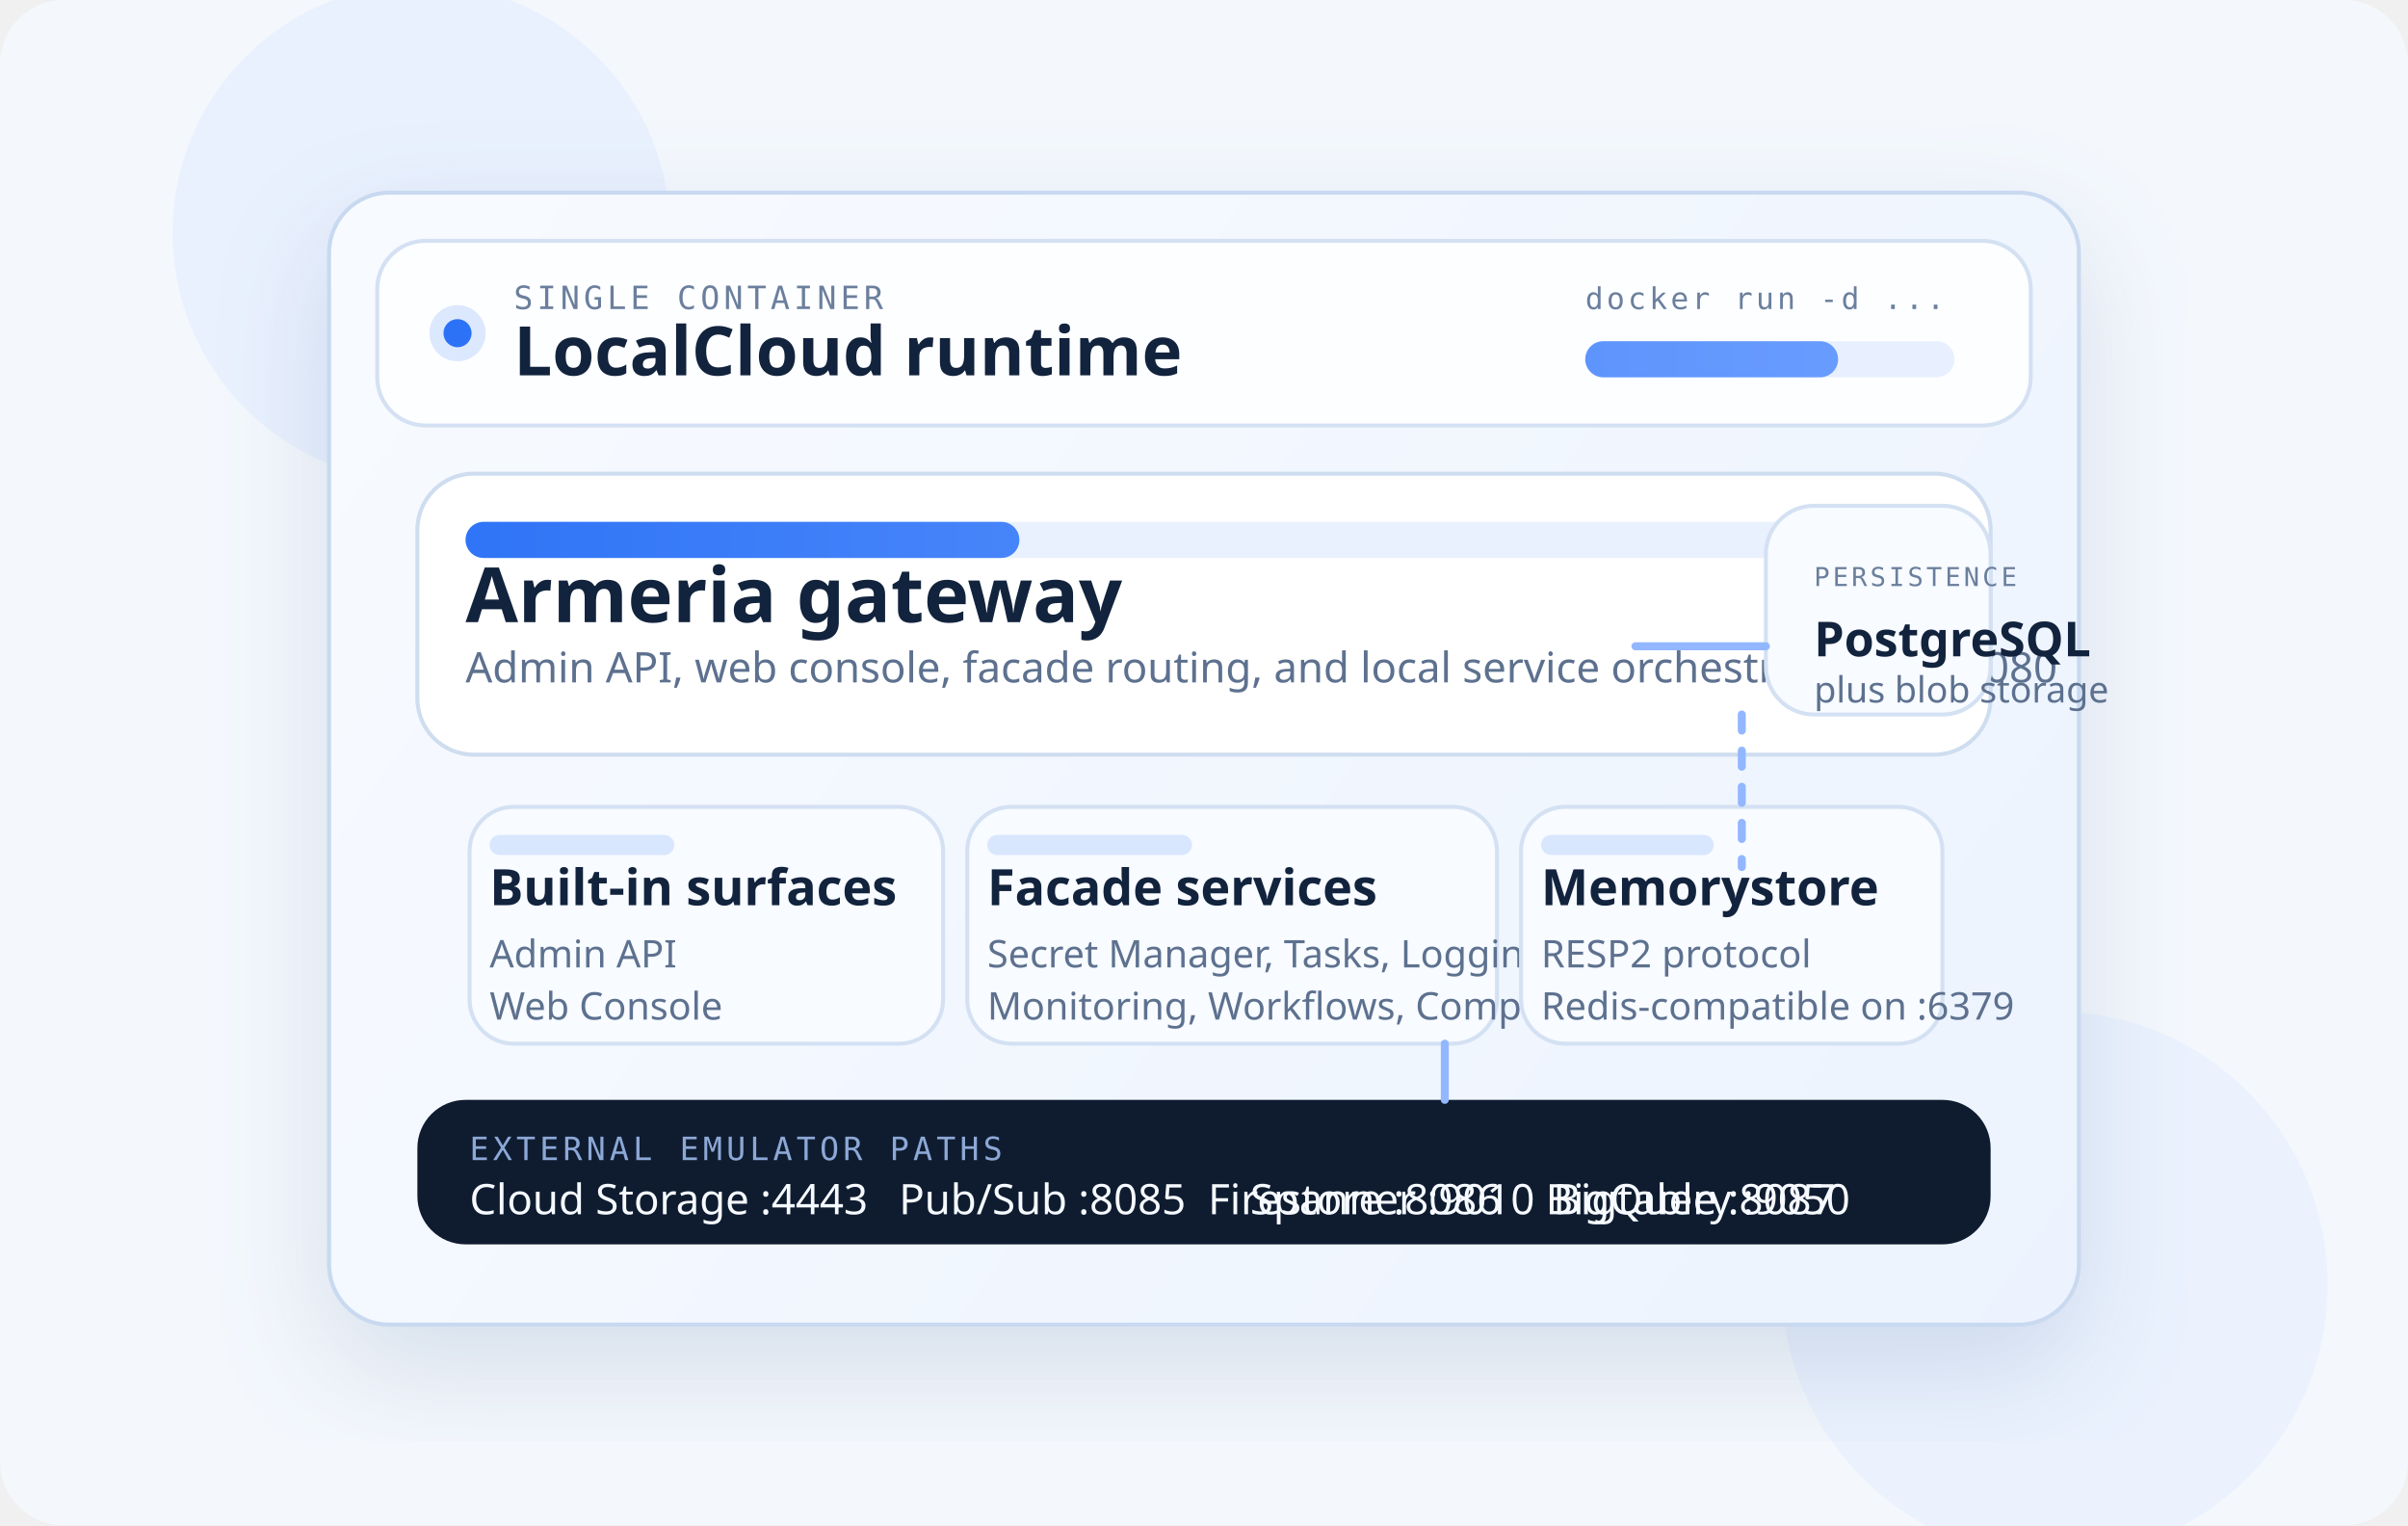
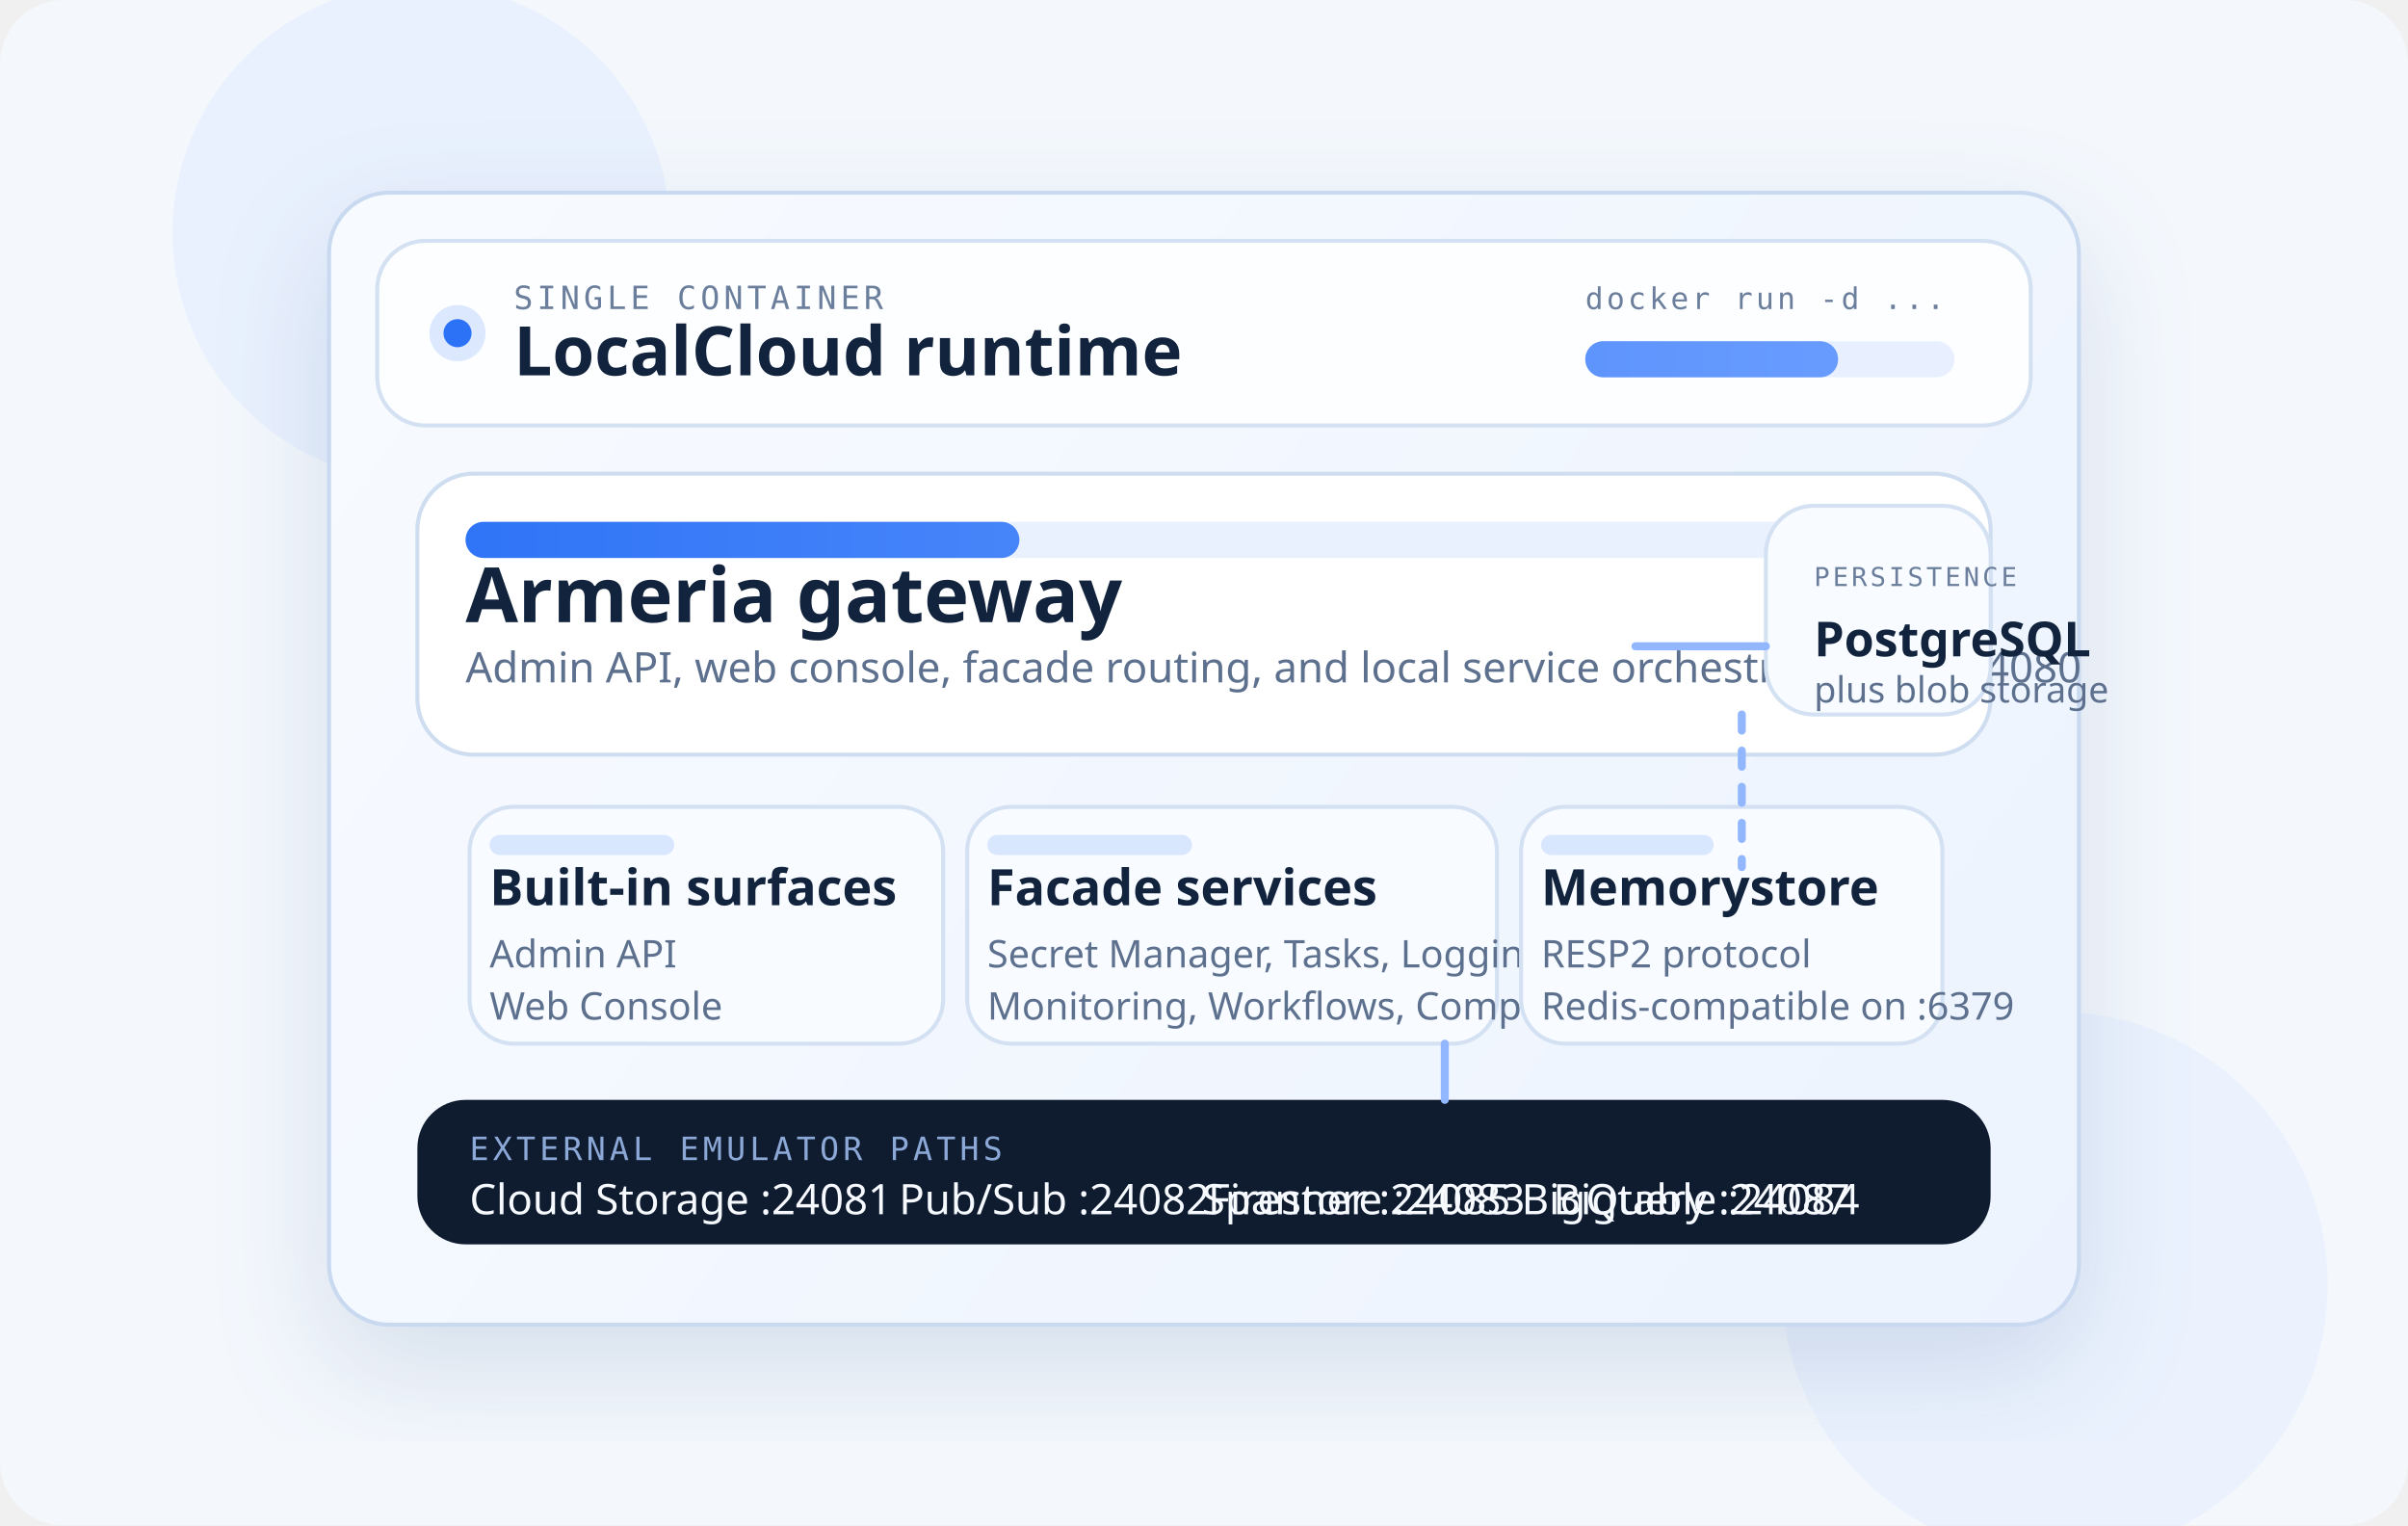
<svg xmlns="http://www.w3.org/2000/svg" width="1200" height="760" viewBox="0 0 1200 760" fill="none" role="img" aria-labelledby="runtime-overview-title runtime-overview-desc">
  <defs>
    <linearGradient id="runtime-bg" x1="140" y1="60" x2="1040" y2="700" gradientUnits="userSpaceOnUse">
      <stop offset="0" stop-color="#F8FBFF" />
      <stop offset="1" stop-color="#ECF3FE" />
    </linearGradient>
    <linearGradient id="runtime-accent" x1="188" y1="166" x2="1012" y2="166" gradientUnits="userSpaceOnUse">
      <stop offset="0" stop-color="#2C72F6" />
      <stop offset="1" stop-color="#70A1FF" />
    </linearGradient>
    <filter id="runtime-shadow" x="108" y="42" width="984" height="676" filterUnits="userSpaceOnUse" color-interpolation-filters="sRGB">
      <feFlood flood-opacity="0" result="BackgroundImageFix" />
      <feColorMatrix in="SourceAlpha" type="matrix" values="0 0 0 0 0 0 0 0 0 0 0 0 0 0 0 0 0 0 127 0" result="hardAlpha" />
      <feOffset dy="22" />
      <feGaussianBlur stdDeviation="28" />
      <feColorMatrix type="matrix" values="0 0 0 0 0.204 0 0 0 0 0.345 0 0 0 0 0.553 0 0 0 0.16 0" />
      <feBlend mode="normal" in2="BackgroundImageFix" result="effect1_dropShadow_0_1" />
      <feBlend mode="normal" in="SourceGraphic" in2="effect1_dropShadow_0_1" result="shape" />
    </filter>
  </defs>
  <rect width="1200" height="760" rx="32" fill="#F4F8FD" />
  <circle cx="210" cy="116" r="124" fill="#D9E7FF" fill-opacity="0.4" />
  <circle cx="1024" cy="640" r="136" fill="#D9E7FF" fill-opacity="0.35" />
  <g filter="url(#runtime-shadow)">
    <rect x="164" y="96" width="872" height="564" rx="30" fill="url(#runtime-bg)" stroke="#C8D9F0" stroke-width="2" />
  </g>
  <rect x="188" y="120" width="824" height="92" rx="24" fill="#FDFEFF" stroke="#D4E1F3" stroke-width="2" />
  <circle cx="228" cy="166" r="14" fill="#2C72F6" fill-opacity="0.16" />
  <circle cx="228" cy="166" r="7" fill="#2C72F6" />
  <text x="256" y="154" fill="#6B7F9D" font-family="IBM Plex Mono, monospace" font-size="16" letter-spacing="2">SINGLE CONTAINER</text>
  <text x="256" y="187" fill="#12233D" font-family="IBM Plex Sans, sans-serif" font-size="34" font-weight="600">LocalCloud runtime</text>
  <text x="790" y="154" fill="#6B7F9D" font-family="IBM Plex Mono, monospace" font-size="15" letter-spacing="1.6">docker run -d ...</text>
  <rect x="790" y="170" width="184" height="18" rx="9" fill="#E8F0FF" />
  <rect x="790" y="170" width="126" height="18" rx="9" fill="url(#runtime-accent)" />
  <rect x="208" y="236" width="784" height="140" rx="28" fill="#FFFFFF" stroke="#CEDDEF" stroke-width="2" />
  <rect x="232" y="260" width="736" height="18" rx="9" fill="#EAF1FE" />
  <rect x="232" y="260" width="276" height="18" rx="9" fill="url(#runtime-accent)" />
  <text x="232" y="310" fill="#12233D" font-family="IBM Plex Sans, sans-serif" font-size="38" font-weight="600">Armeria gateway</text>
-   <text x="232" y="340" fill="#5D718F" font-family="IBM Plex Sans, sans-serif" font-size="21">Admin API, web console, facade routing, and local service orchestration on :8080</text>
+   <text x="232" y="340" fill="#5D718F" font-family="IBM Plex Sans, sans-serif" font-size="21">Admin API, web console, facade routing, and local service orchestration on :24080</text>
  <rect x="234" y="402" width="236" height="118" rx="22" fill="#F8FBFF" stroke="#D4E1F3" stroke-width="2" />
  <rect x="244" y="416" width="92" height="10" rx="5" fill="#2C72F6" fill-opacity="0.16" />
  <text x="244" y="451" fill="#12233D" font-family="IBM Plex Sans, sans-serif" font-size="25" font-weight="600">Built-in surfaces</text>
  <text x="244" y="482" fill="#5D718F" font-family="IBM Plex Sans, sans-serif" font-size="19">Admin API</text>
  <text x="244" y="508" fill="#5D718F" font-family="IBM Plex Sans, sans-serif" font-size="19">Web Console</text>
  <rect x="482" y="402" width="264" height="118" rx="22" fill="#F8FBFF" stroke="#D4E1F3" stroke-width="2" />
  <rect x="492" y="416" width="102" height="10" rx="5" fill="#2C72F6" fill-opacity="0.16" />
  <text x="492" y="451" fill="#12233D" font-family="IBM Plex Sans, sans-serif" font-size="25" font-weight="600">Facade services</text>
  <text x="492" y="482" fill="#5D718F" font-family="IBM Plex Sans, sans-serif" font-size="19">Secret Manager, Tasks, Logging</text>
  <text x="492" y="508" fill="#5D718F" font-family="IBM Plex Sans, sans-serif" font-size="19">Monitoring, Workflows, Compute</text>
  <rect x="758" y="402" width="210" height="118" rx="22" fill="#F8FBFF" stroke="#D4E1F3" stroke-width="2" />
  <rect x="768" y="416" width="86" height="10" rx="5" fill="#2C72F6" fill-opacity="0.16" />
  <text x="768" y="451" fill="#12233D" font-family="IBM Plex Sans, sans-serif" font-size="25" font-weight="600">Memorystore</text>
  <text x="768" y="482" fill="#5D718F" font-family="IBM Plex Sans, sans-serif" font-size="19">RESP2 protocol</text>
  <text x="768" y="508" fill="#5D718F" font-family="IBM Plex Sans, sans-serif" font-size="19">Redis-compatible on :6379</text>
  <rect x="208" y="548" width="784" height="72" rx="24" fill="#0F1C30" />
  <text x="234" y="578" fill="#8CA8D6" font-family="IBM Plex Mono, monospace" font-size="16" letter-spacing="2">EXTERNAL EMULATOR PATHS</text>
-   <text x="234" y="605" fill="#F6FAFF" font-family="IBM Plex Sans, sans-serif" font-size="21">Cloud Storage :4443</text>
-   <text x="448" y="605" fill="#F6FAFF" font-family="IBM Plex Sans, sans-serif" font-size="21">Pub/Sub :8085</text>
-   <text x="602" y="605" fill="#F6FAFF" font-family="IBM Plex Sans, sans-serif" font-size="21">Firestore :8086</text>
-   <text x="774" y="605" fill="#F6FAFF" font-family="IBM Plex Sans, sans-serif" font-size="21">Bigtable :8087</text>
-   <text x="922" y="605" fill="#F6FAFF" font-family="IBM Plex Sans, sans-serif" font-size="21" text-anchor="end">Spanner :9010   BigQuery :9050</text>
+   <text x="234" y="605" fill="#F6FAFF" font-family="IBM Plex Sans, sans-serif" font-size="21">Cloud Storage :24081</text>
+   <text x="448" y="605" fill="#F6FAFF" font-family="IBM Plex Sans, sans-serif" font-size="21">Pub/Sub :24082</text>
+   <text x="602" y="605" fill="#F6FAFF" font-family="IBM Plex Sans, sans-serif" font-size="21">Firestore :24083</text>
+   <text x="774" y="605" fill="#F6FAFF" font-family="IBM Plex Sans, sans-serif" font-size="21">Bigtable :24084</text>
+   <text x="922" y="605" fill="#F6FAFF" font-family="IBM Plex Sans, sans-serif" font-size="21" text-anchor="end">Spanner :24085   BigQuery :24087</text>
  <rect x="880" y="252" width="112" height="104" rx="24" fill="#F8FBFF" stroke="#D4E1F3" stroke-width="2" />
  <text x="904" y="292" fill="#6B7F9D" font-family="IBM Plex Mono, monospace" font-size="13" letter-spacing="1.5">PERSISTENCE</text>
  <text x="904" y="327" fill="#12233D" font-family="IBM Plex Sans, sans-serif" font-size="24" font-weight="600">PostgreSQL</text>
  <text x="904" y="350" fill="#5D718F" font-family="IBM Plex Sans, sans-serif" font-size="18">plus blob storage</text>
  <path d="M815 322C845 322 860 322 880 322" stroke="#93B7FF" stroke-width="4" stroke-linecap="round" />
  <path d="M720 520C720 536 720 548 720 548" stroke="#93B7FF" stroke-width="4" stroke-linecap="round" />
  <path d="M868 356C868 400 868 432 868 432" stroke="#93B7FF" stroke-width="4" stroke-linecap="round" stroke-dasharray="8 10" />
</svg>
